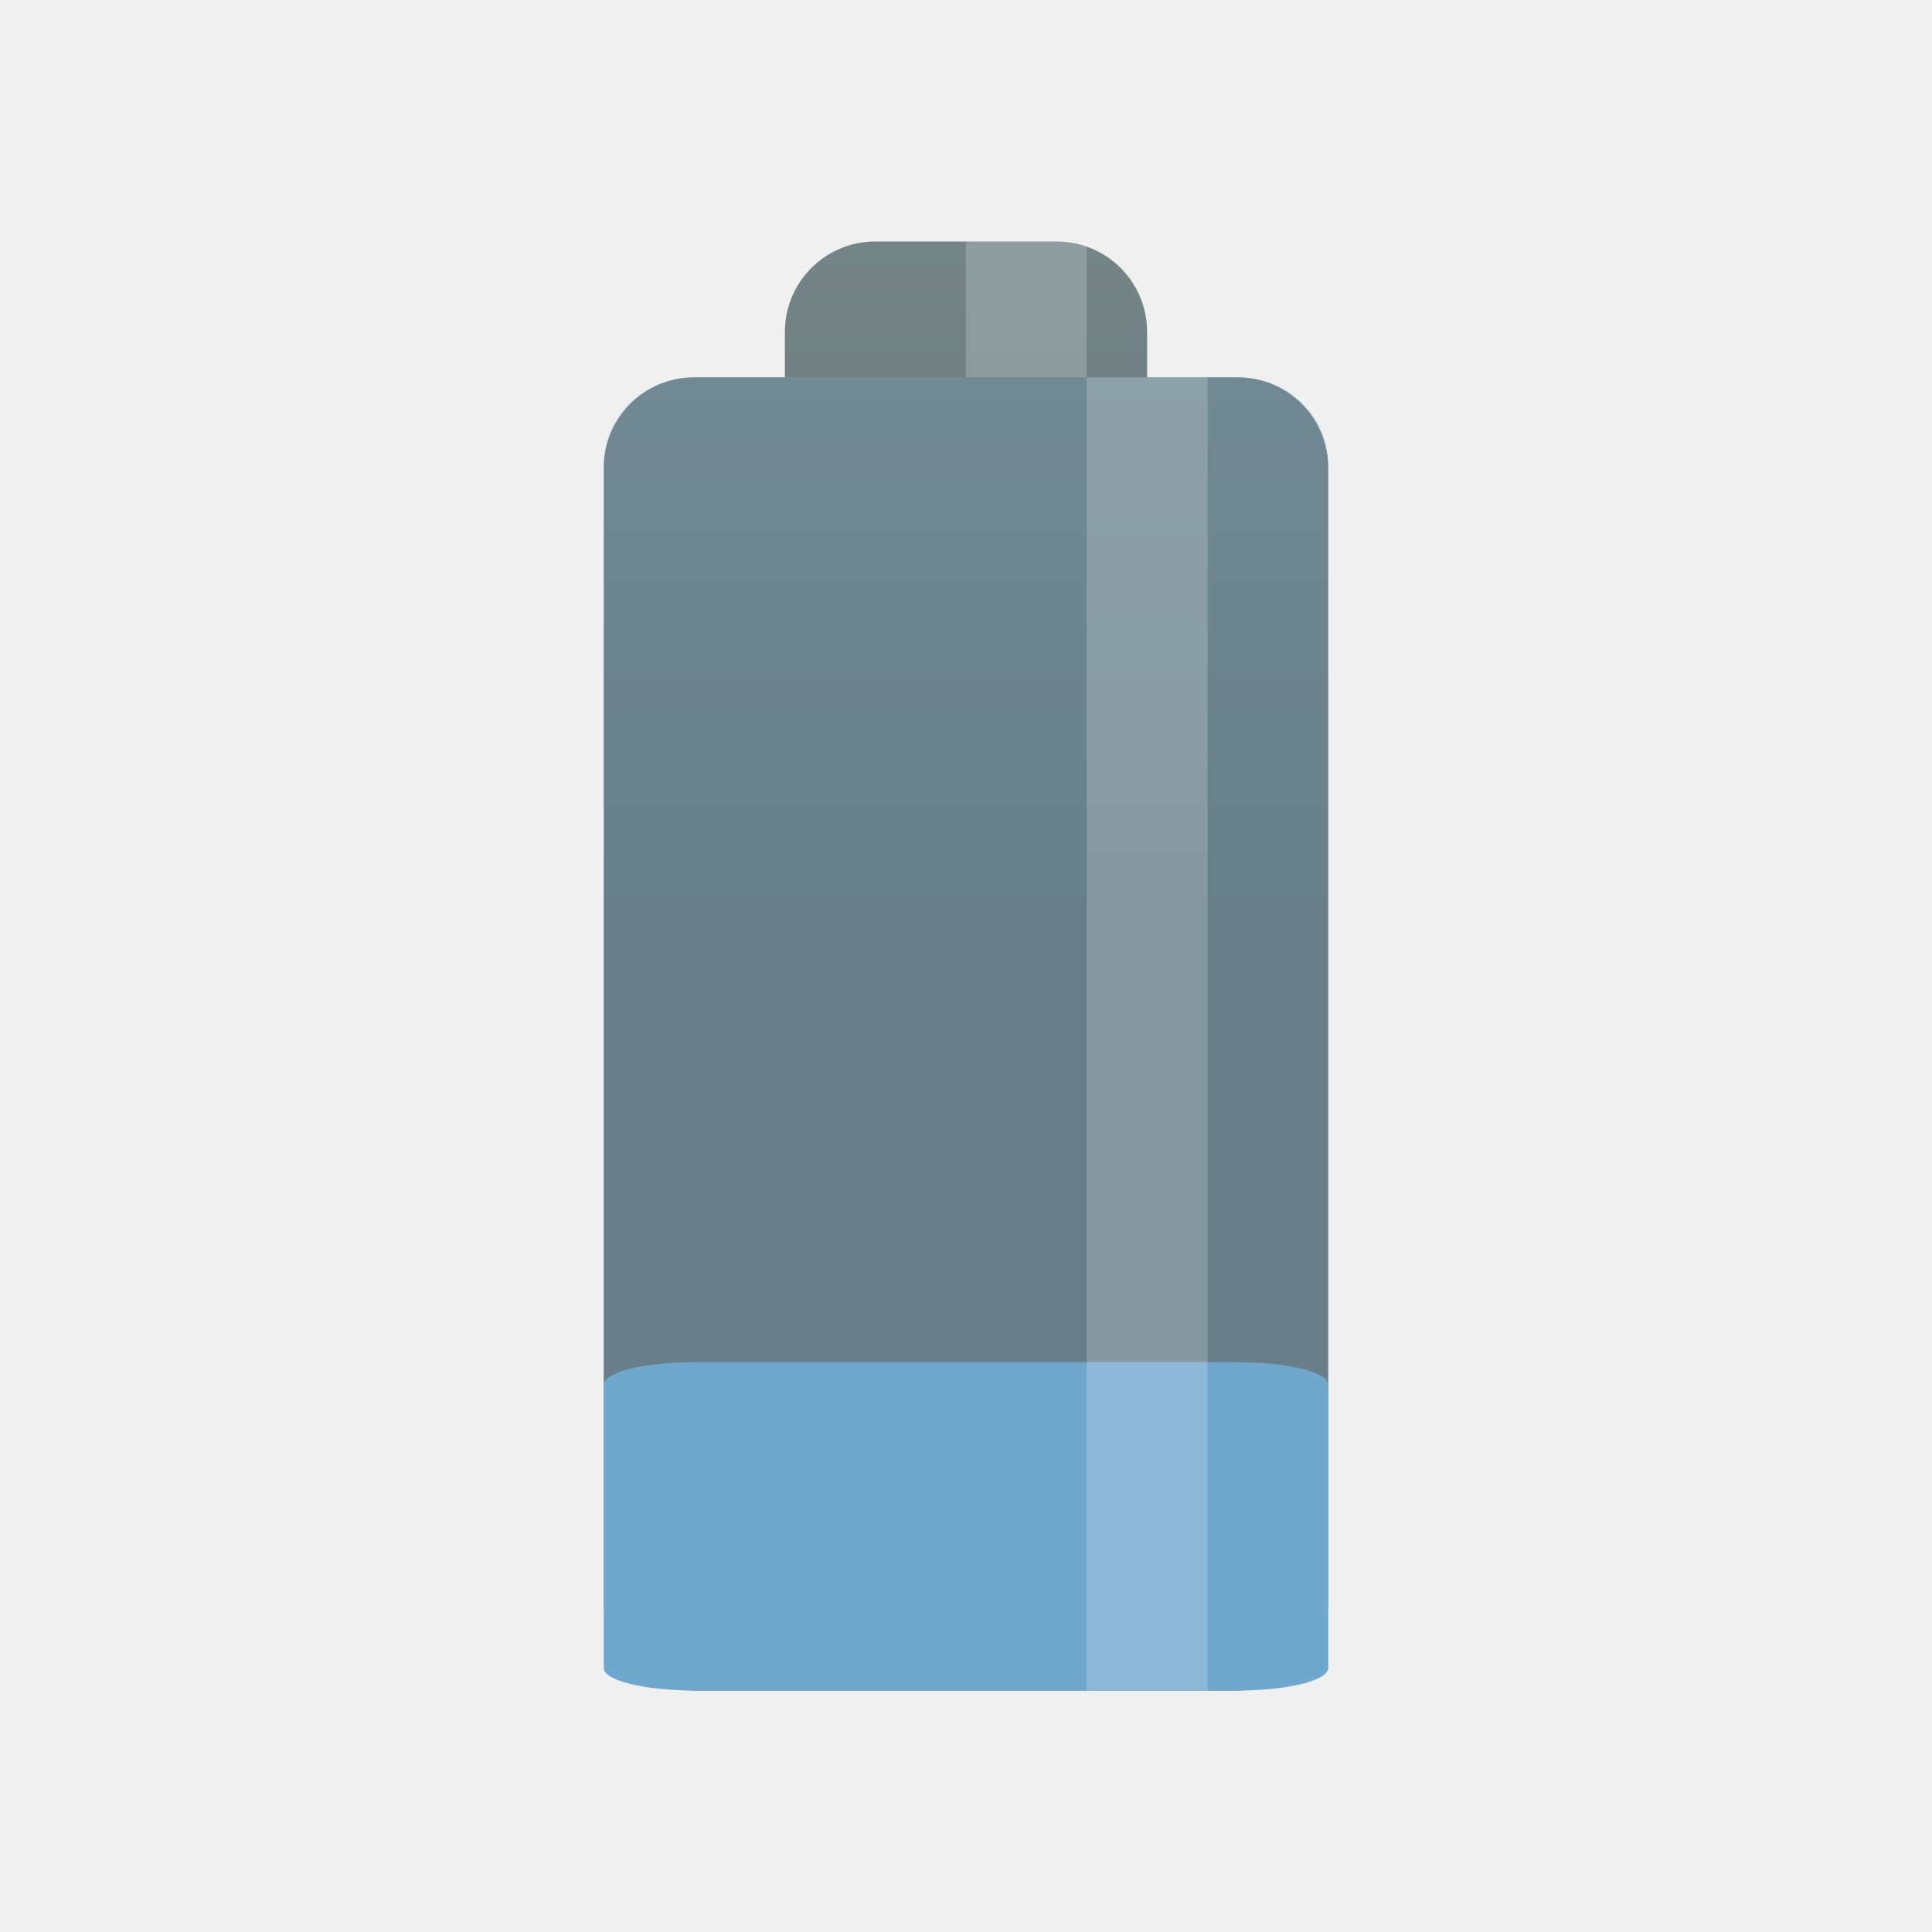
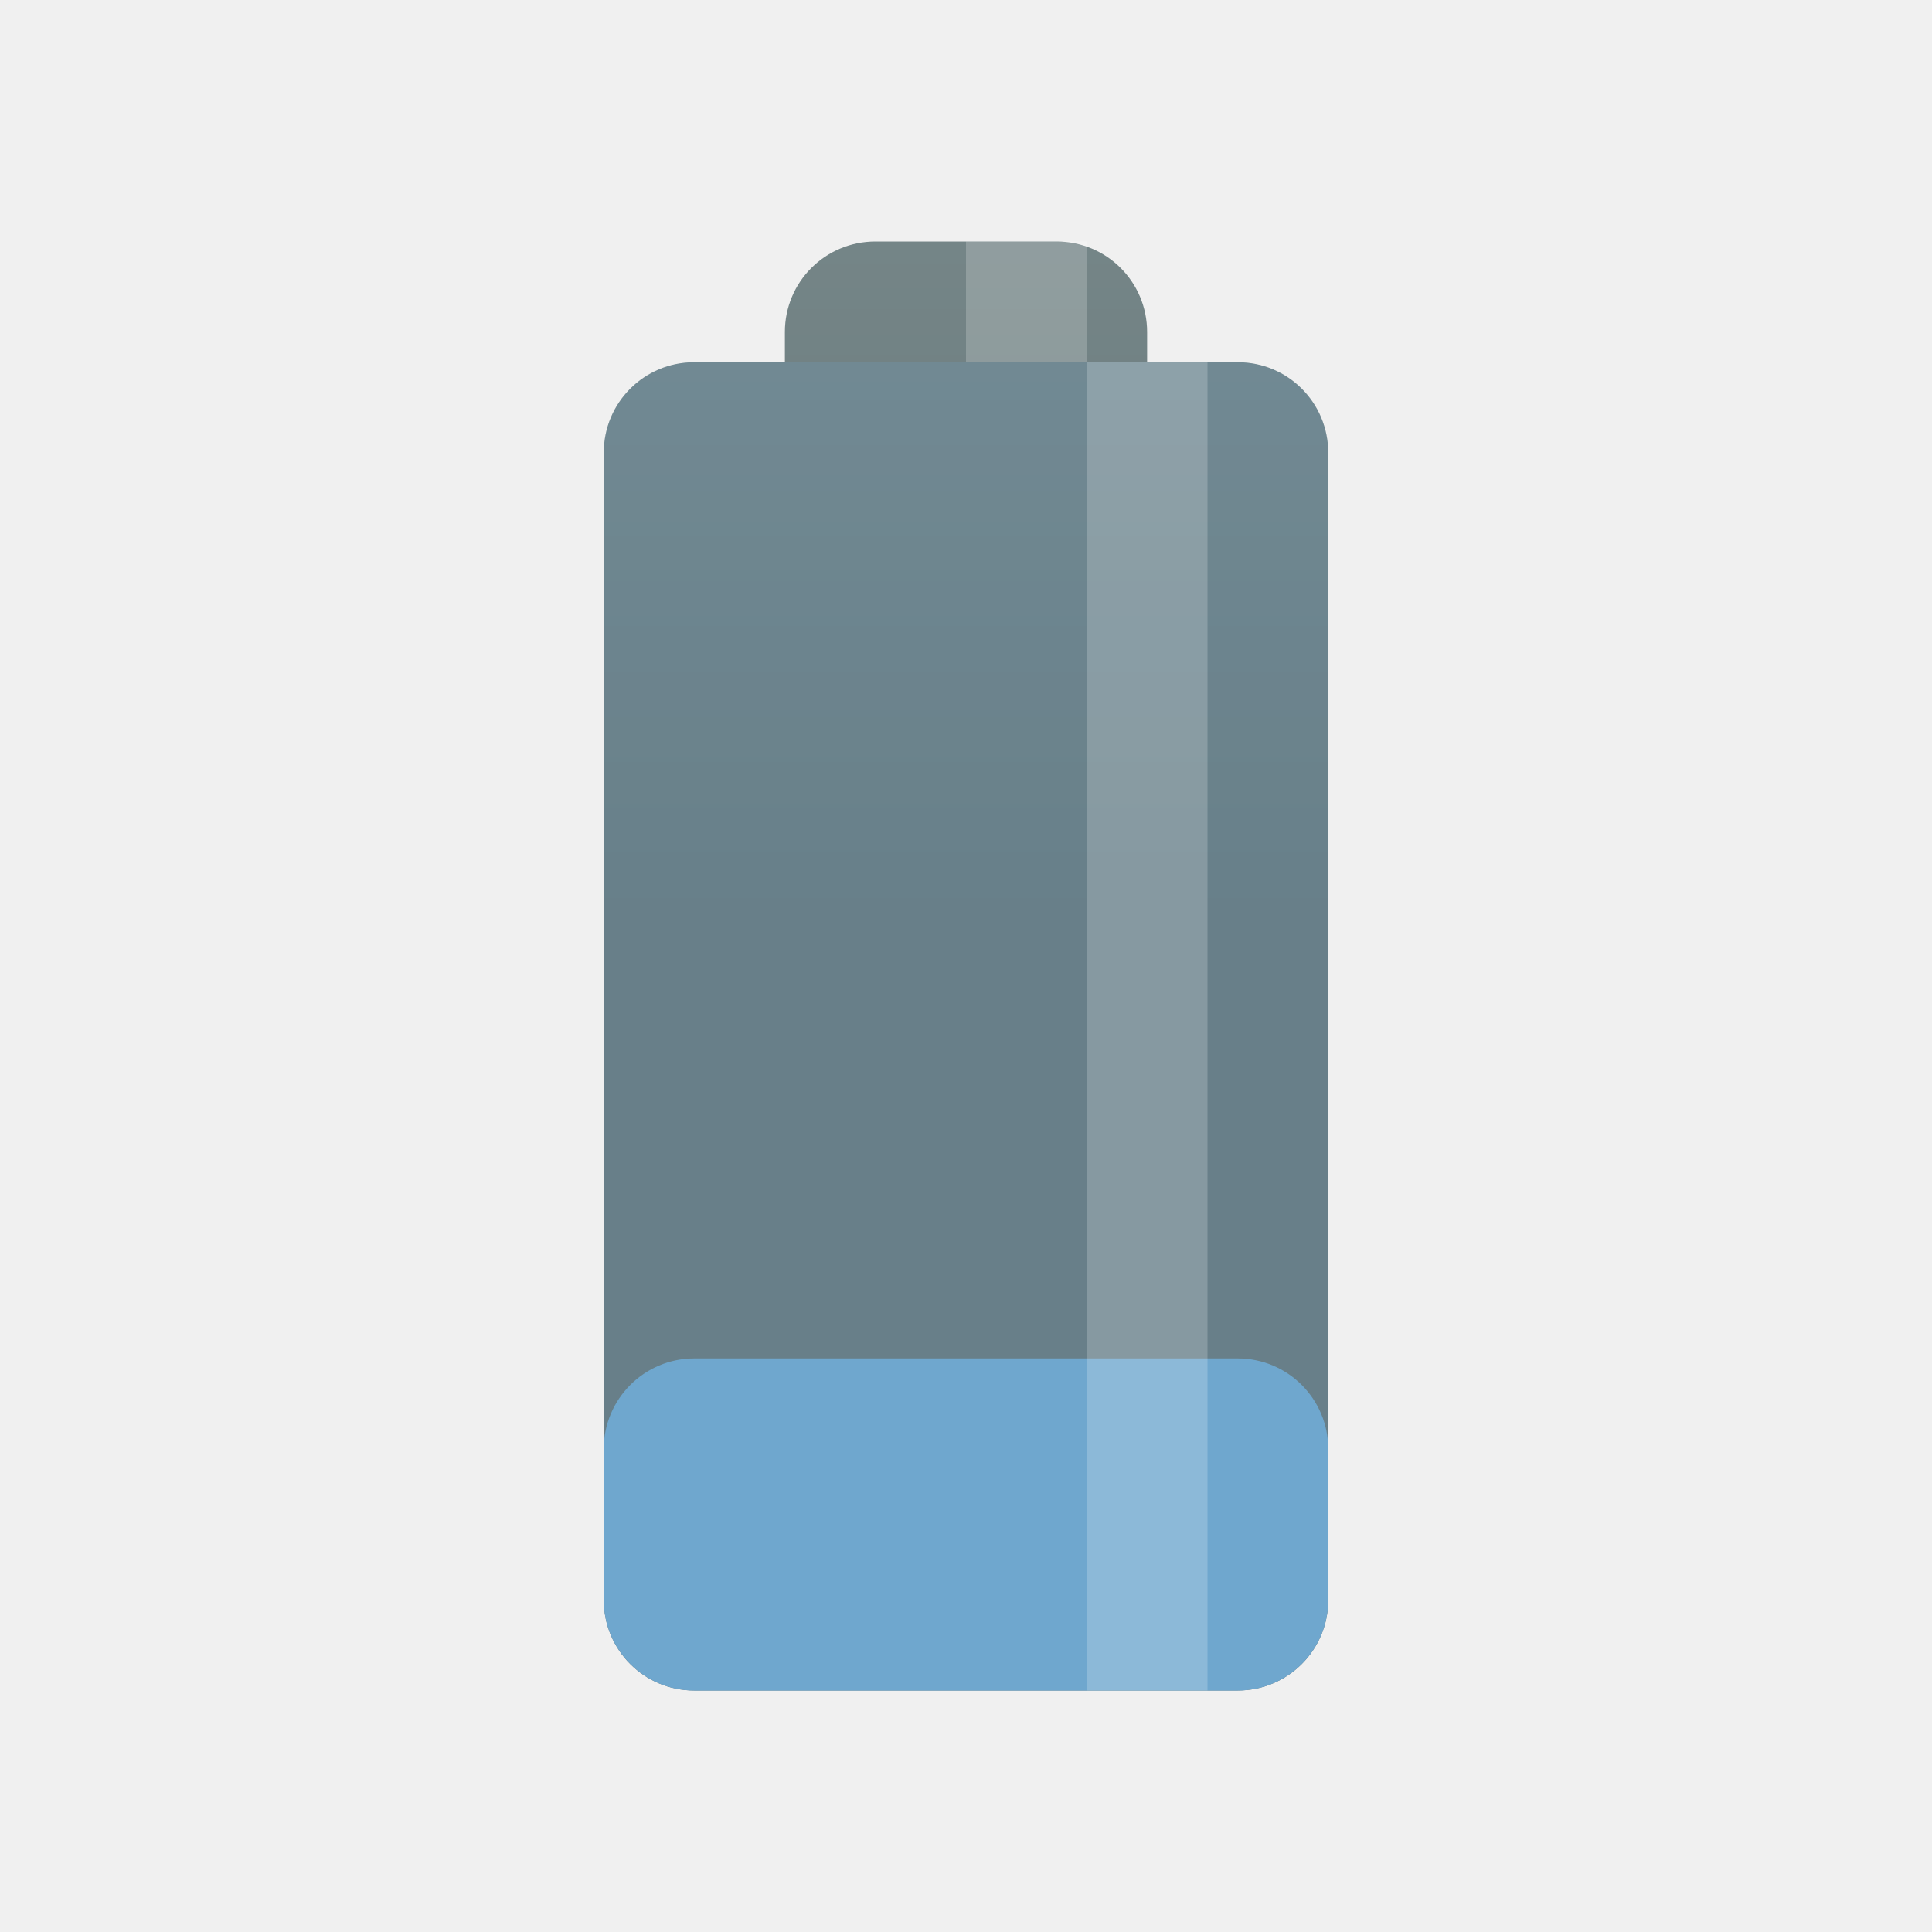
<svg xmlns="http://www.w3.org/2000/svg" xmlns:xlink="http://www.w3.org/1999/xlink" width="32" height="32" viewBox="0 0 32 32" id="svg2" version="1.1">
  <defs id="defs8">
    <linearGradient xlink:href="#linearGradient3784" id="linearGradient3790" x1="22.454" y1="-7" x2="22.454" y2="23" gradientUnits="userSpaceOnUse" />
    <linearGradient id="linearGradient3784">
      <stop style="stop-color:#839496;stop-opacity:1;" offset="0" id="stop3786" />
      <stop style="stop-color:#667678;stop-opacity:1;" offset="1" id="stop3788" />
    </linearGradient>
    <linearGradient gradientTransform="matrix(0.75,0,0,0.75,-1.999999,-2)" y2="23" x2="22.454" y1="-7" x1="22.454" gradientUnits="userSpaceOnUse" id="linearGradient3011" xlink:href="#linearGradient3784" />
+     <linearGradient xlink:href="#linearGradient3784" id="linearGradient4157" gradientUnits="userSpaceOnUse" x1="22.454" y1="-7" x2="22.454" y2="23" gradientTransform="matrix(0.75,0,0,0.75,-1.999999,-2)" />
  </defs>
-   <path style="fill:url(#linearGradient3011);fill-opacity:1;stroke:none" d="m 14.5,4 c -0.831,0 -1.5,0.669 -1.5,1.5 l 0,0.75 -1.5,0 c -0.831,0 -1.5,0.669 -1.5,1.5 l 0,18.75 c 0,0.831 0.669,1.5 1.5,1.5 l 9,0 c 0.831,0 1.5,-0.669 1.5,-1.5 L 22,7.75 c 0,-0.831 -0.669,-1.5 -1.5,-1.5 l -1.5,0 0,-0.75 C 19,4.669 18.331,4 17.5,4 l -3,0 z" id="rect2995" />
-   <path style="opacity:0.2;fill:#6fa7ce;fill-opacity:1;stroke:none" d="m 11.5,6.25 9,0 c 0.831,0 1.5,0.635 1.5,1.424 L 22,26.576 C 22,27.365 21.331,28 20.5,28 l -9,0 C 10.669,28 10,27.365 10,26.576 L 10,7.674 c 0,-0.789 0.669,-1.424 1.5,-1.424 z" id="rect3770" />
-   <rect style="opacity:0.2;fill:#ffffff;fill-opacity:1;stroke:none" id="rect3774" width="2" height="2.25" x="16" y="4" />
-   <path style="fill:#6fa7ce;fill-opacity:1;stroke:none" d="m 11.5,22.562 9,0 c 0.831,0 1.5,0.166 1.5,0.372 l 0,4.694 C 22,27.834 21.331,28 20.5,28 l -9,0 C 10.669,28 10,27.834 10,27.628 l 0,-4.694 C 10,22.728 10.669,22.562 11.5,22.562 Z" id="rect3770-7" />
-   <rect style="opacity:0.2;fill:#ffffff;fill-opacity:1;stroke:none" id="rect3772" width="2" height="21.75" x="18" y="6.25" ry="0" />
+   <path style="fill:url(#linearGradient3011);fill-opacity:1;stroke:none" d="M 14.5 4 C 13.669 4 13 4.669 13 5.5 L 13 6 L 11.5 6 C 10.669 6 10 6.669 10 7.5 L 10 26.5 C 10 27.331 10.669 28 11.5 28 L 20.5 28 C 21.331 28 22 27.331 22 26.5 L 22 7.5 C 22 6.669 21.331 6 20.5 6 L 19 6 L 19 5.5 C 19 4.669 18.331 4 17.5 4 L 14.5 4 z " id="rect2995" />
+   <rect ry="1.5" rx="1.5" y="22.5" x="10" height="5.5" width="12" id="rect4175" style="opacity:1;fill:#6fa7ce;fill-opacity:1;fill-rule:nonzero;stroke:none;stroke-width:3;stroke-linecap:butt;stroke-linejoin:miter;stroke-miterlimit:4;stroke-dasharray:none;stroke-dashoffset:0;stroke-opacity:1" />
+   <rect style="opacity:0.2;fill:#6fa7ce;fill-opacity:1;fill-rule:nonzero;stroke:none;stroke-width:3;stroke-linecap:butt;stroke-linejoin:miter;stroke-miterlimit:4;stroke-dasharray:none;stroke-dashoffset:0;stroke-opacity:1" id="rect4173" width="12" height="22" x="10" y="6" rx="1.5" ry="1.5" />
+   <rect style="opacity:0.2;fill:#ffffff;fill-opacity:1;stroke:none" id="rect3774" width="2" height="2" x="16" y="4" />
+   <rect style="opacity:0.2;fill:#ffffff;fill-opacity:1;stroke:none" id="rect3772" width="2" height="22" x="18" y="6" ry="0" />
</svg>
